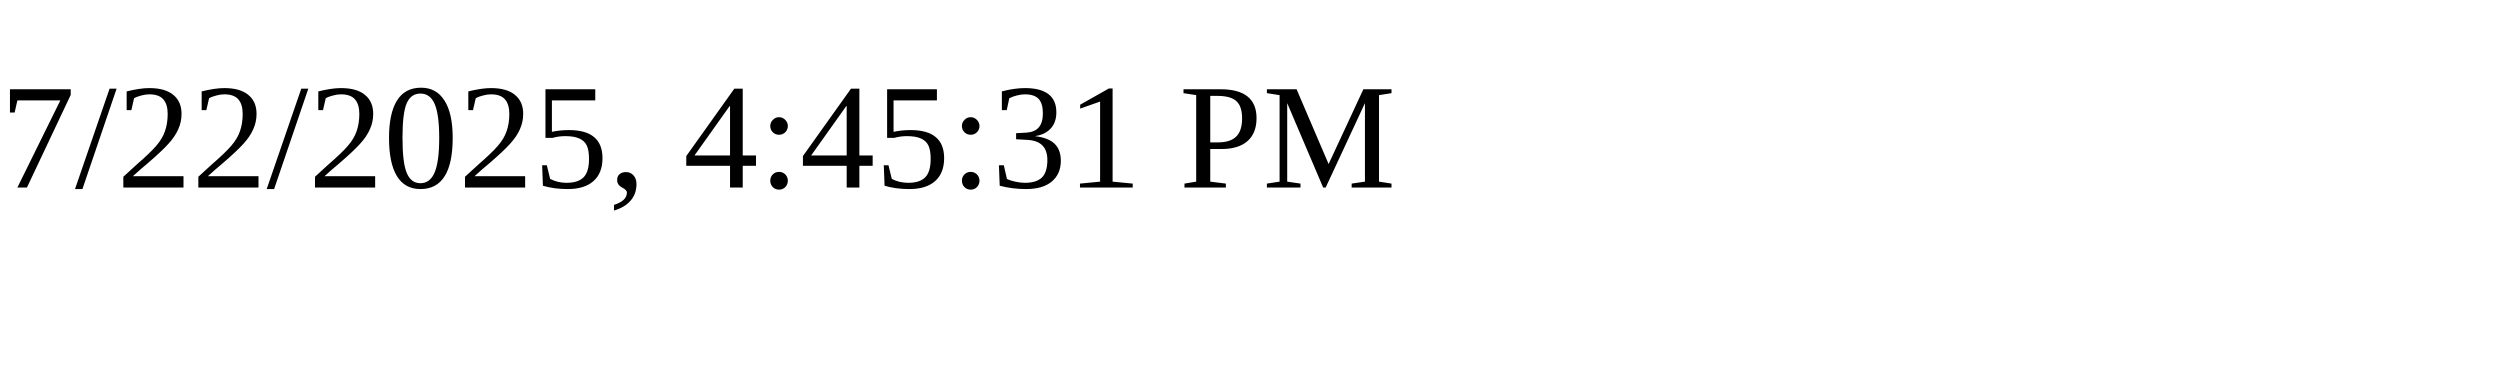
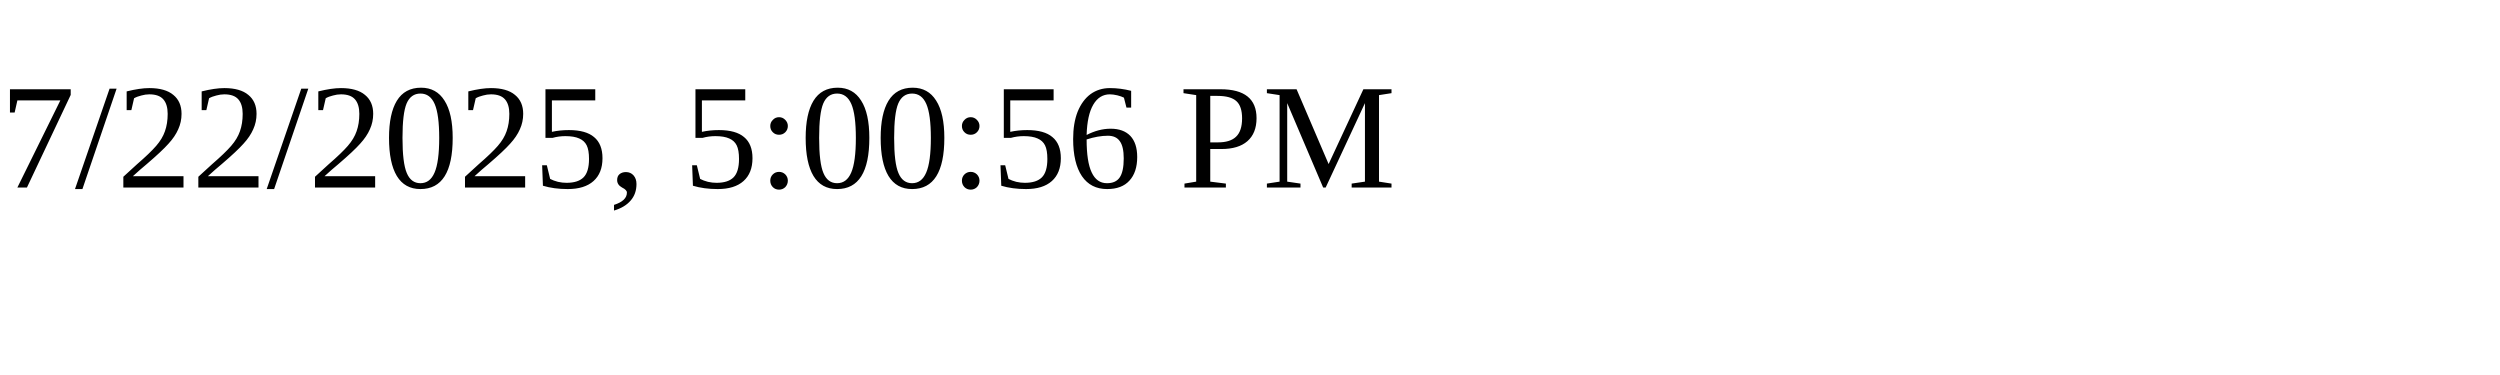
<svg xmlns="http://www.w3.org/2000/svg" height="30" width="200">
-   <text x="0" y="15">7/22/2025, 4:45:31 PM</text>
+   <text x="0" y="15">7/22/2025, 5:00:56 PM</text>
</svg>
